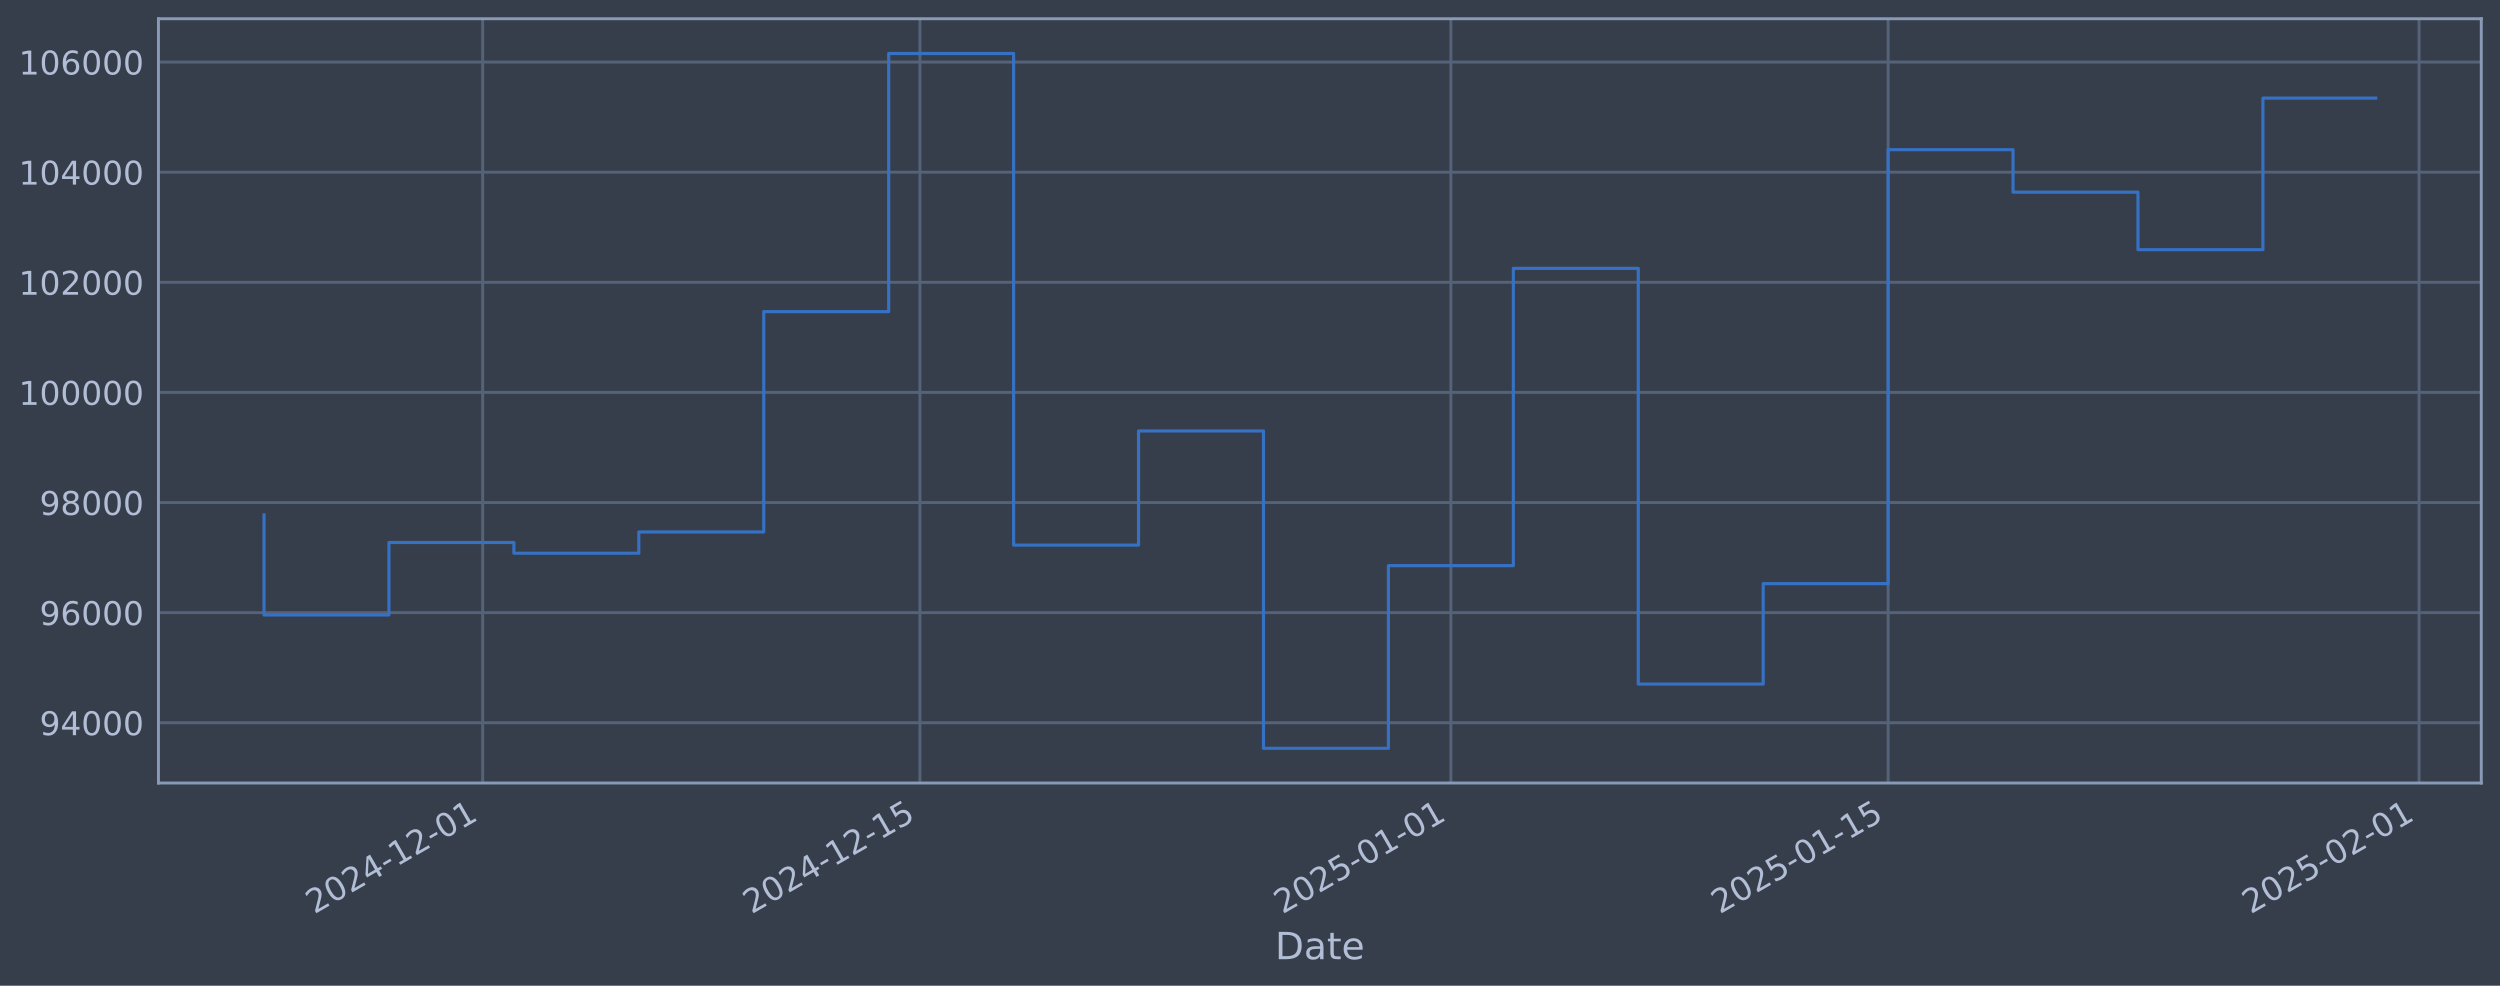
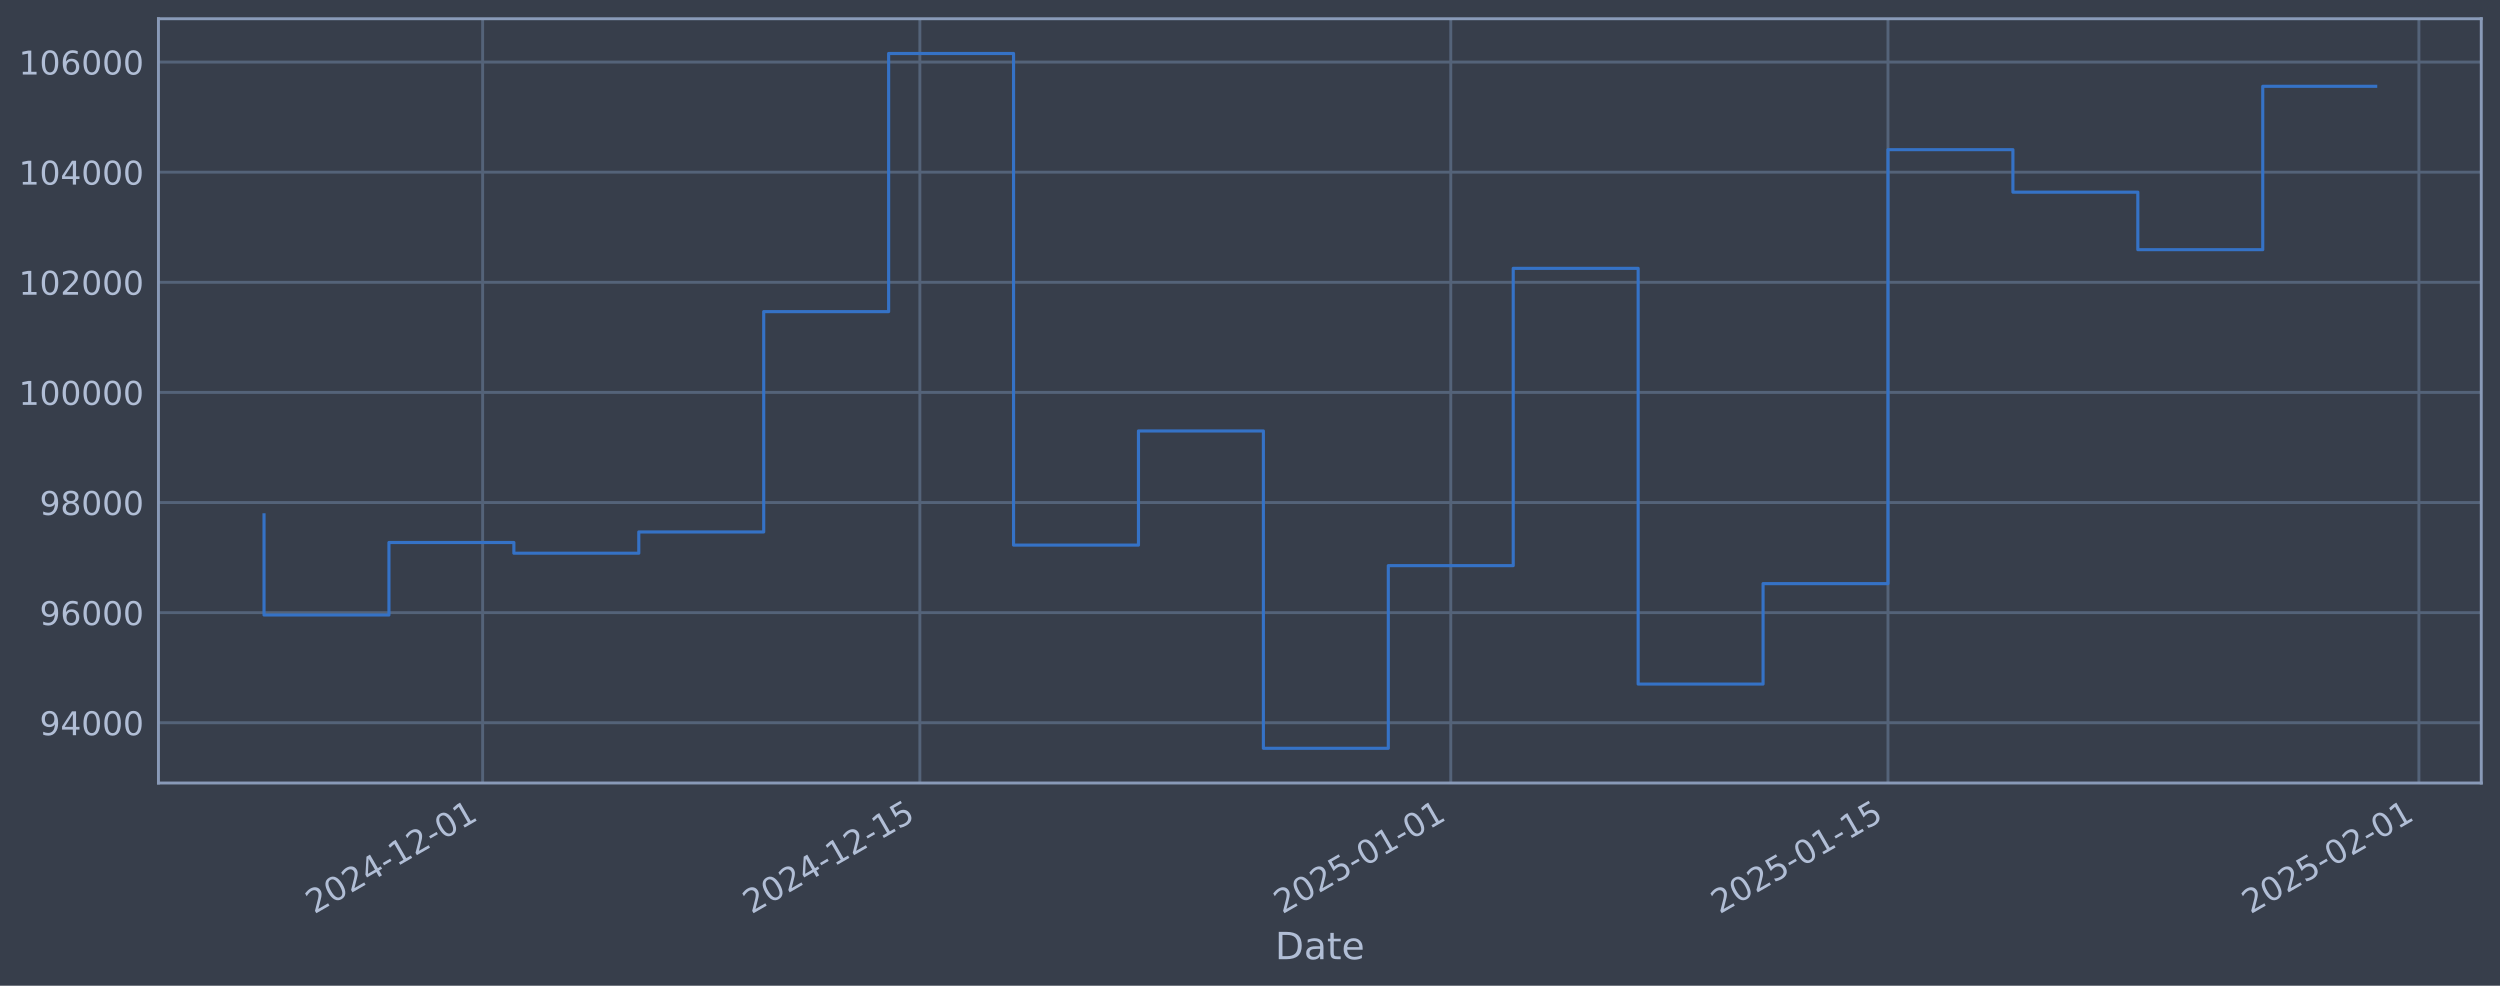
<svg xmlns="http://www.w3.org/2000/svg" xmlns:xlink="http://www.w3.org/1999/xlink" width="960.9pt" height="378.87pt" viewBox="0 0 960.9 378.87" version="1.1">
  <defs>
    <style type="text/css">*{stroke-linejoin: round; stroke-linecap: butt}</style>
  </defs>
  <g id="figure_1">
    <g id="patch_1">
      <path d="M 0 378.87  L 960.9 378.87  L 960.9 0  L 0 0  z " style="fill: #373e4b" />
    </g>
    <g id="axes_1">
      <g id="patch_2">
        <path d="M 60.901 300.96  L 953.701 300.96  L 953.701 7.2  L 60.901 7.2  z " style="fill: #373e4b" />
      </g>
      <g id="matplotlib.axis_1">
        <g id="xtick_1">
          <g id="line2d_1">
-             <path d="M 185.514 300.96  L 185.514 7.2  " clip-path="url(#pc58f4cb29b)" style="fill: none; stroke: #546379; stroke-width: 1.12; stroke-linecap: square" />
+             <path d="M 185.507 300.96  L 185.507 7.2  " clip-path="url(#p6b807af886)" style="fill: none; stroke: #546379; stroke-width: 1.12; stroke-linecap: square" />
          </g>
          <g id="line2d_2" />
          <g id="text_1">
-             <g style="fill: #b1bed6" transform="translate(120.7886 351.4642) rotate(-30) scale(0.126 -0.126)">
+             <g style="fill: #b1bed6" transform="translate(120.7817 351.4642) rotate(-30) scale(0.126 -0.126)">
              <defs>
                <path id="DejaVuSans-32" d="M 1228 531  L 3431 531  L 3431 0  L 469 0  L 469 531  Q 828 903 1448 1529  Q 2069 2156 2228 2338  Q 2531 2678 2651 2914  Q 2772 3150 2772 3378  Q 2772 3750 2511 3984  Q 2250 4219 1831 4219  Q 1534 4219 1204 4116  Q 875 4013 500 3803  L 500 4441  Q 881 4594 1212 4672  Q 1544 4750 1819 4750  Q 2544 4750 2975 4387  Q 3406 4025 3406 3419  Q 3406 3131 3298 2873  Q 3191 2616 2906 2266  Q 2828 2175 2409 1742  Q 1991 1309 1228 531  z " transform="scale(0.015625)" />
                <path id="DejaVuSans-30" d="M 2034 4250  Q 1547 4250 1301 3770  Q 1056 3291 1056 2328  Q 1056 1369 1301 889  Q 1547 409 2034 409  Q 2525 409 2770 889  Q 3016 1369 3016 2328  Q 3016 3291 2770 3770  Q 2525 4250 2034 4250  z M 2034 4750  Q 2819 4750 3233 4129  Q 3647 3509 3647 2328  Q 3647 1150 3233 529  Q 2819 -91 2034 -91  Q 1250 -91 836 529  Q 422 1150 422 2328  Q 422 3509 836 4129  Q 1250 4750 2034 4750  z " transform="scale(0.015625)" />
                <path id="DejaVuSans-34" d="M 2419 4116  L 825 1625  L 2419 1625  L 2419 4116  z M 2253 4666  L 3047 4666  L 3047 1625  L 3713 1625  L 3713 1100  L 3047 1100  L 3047 0  L 2419 0  L 2419 1100  L 313 1100  L 313 1709  L 2253 4666  z " transform="scale(0.015625)" />
                <path id="DejaVuSans-2d" d="M 313 2009  L 1997 2009  L 1997 1497  L 313 1497  L 313 2009  z " transform="scale(0.015625)" />
                <path id="DejaVuSans-31" d="M 794 531  L 1825 531  L 1825 4091  L 703 3866  L 703 4441  L 1819 4666  L 2450 4666  L 2450 531  L 3481 531  L 3481 0  L 794 0  L 794 531  z " transform="scale(0.015625)" />
              </defs>
              <use xlink:href="#DejaVuSans-32" />
              <use xlink:href="#DejaVuSans-30" transform="translate(63.62305 0)" />
              <use xlink:href="#DejaVuSans-32" transform="translate(127.2461 0)" />
              <use xlink:href="#DejaVuSans-34" transform="translate(190.8691 0)" />
              <use xlink:href="#DejaVuSans-2d" transform="translate(254.4922 0)" />
              <use xlink:href="#DejaVuSans-31" transform="translate(290.5762 0)" />
              <use xlink:href="#DejaVuSans-32" transform="translate(354.1992 0)" />
              <use xlink:href="#DejaVuSans-2d" transform="translate(417.8223 0)" />
              <use xlink:href="#DejaVuSans-30" transform="translate(453.9062 0)" />
              <use xlink:href="#DejaVuSans-31" transform="translate(517.5293 0)" />
            </g>
          </g>
        </g>
        <g id="xtick_2">
          <g id="line2d_3">
-             <path d="M 353.578 300.96  L 353.578 7.2  " clip-path="url(#pc58f4cb29b)" style="fill: none; stroke: #546379; stroke-width: 1.12; stroke-linecap: square" />
+             <path d="M 353.557 300.96  L 353.557 7.2  " clip-path="url(#p6b807af886)" style="fill: none; stroke: #546379; stroke-width: 1.12; stroke-linecap: square" />
          </g>
          <g id="line2d_4" />
          <g id="text_2">
-             <g style="fill: #b1bed6" transform="translate(288.8521 351.4642) rotate(-30) scale(0.126 -0.126)">
+             <g style="fill: #b1bed6" transform="translate(288.8313 351.4642) rotate(-30) scale(0.126 -0.126)">
              <defs>
                <path id="DejaVuSans-35" d="M 691 4666  L 3169 4666  L 3169 4134  L 1269 4134  L 1269 2991  Q 1406 3038 1543 3061  Q 1681 3084 1819 3084  Q 2600 3084 3056 2656  Q 3513 2228 3513 1497  Q 3513 744 3044 326  Q 2575 -91 1722 -91  Q 1428 -91 1123 -41  Q 819 9 494 109  L 494 744  Q 775 591 1075 516  Q 1375 441 1709 441  Q 2250 441 2565 725  Q 2881 1009 2881 1497  Q 2881 1984 2565 2268  Q 2250 2553 1709 2553  Q 1456 2553 1204 2497  Q 953 2441 691 2322  L 691 4666  z " transform="scale(0.015625)" />
              </defs>
              <use xlink:href="#DejaVuSans-32" />
              <use xlink:href="#DejaVuSans-30" transform="translate(63.62305 0)" />
              <use xlink:href="#DejaVuSans-32" transform="translate(127.2461 0)" />
              <use xlink:href="#DejaVuSans-34" transform="translate(190.8691 0)" />
              <use xlink:href="#DejaVuSans-2d" transform="translate(254.4922 0)" />
              <use xlink:href="#DejaVuSans-31" transform="translate(290.5762 0)" />
              <use xlink:href="#DejaVuSans-32" transform="translate(354.1992 0)" />
              <use xlink:href="#DejaVuSans-2d" transform="translate(417.8223 0)" />
              <use xlink:href="#DejaVuSans-31" transform="translate(453.9062 0)" />
              <use xlink:href="#DejaVuSans-35" transform="translate(517.5293 0)" />
            </g>
          </g>
        </g>
        <g id="xtick_3">
          <g id="line2d_5">
-             <path d="M 557.655 300.96  L 557.655 7.2  " clip-path="url(#pc58f4cb29b)" style="fill: none; stroke: #546379; stroke-width: 1.12; stroke-linecap: square" />
+             <path d="M 557.617 300.96  L 557.617 7.2  " clip-path="url(#p6b807af886)" style="fill: none; stroke: #546379; stroke-width: 1.12; stroke-linecap: square" />
          </g>
          <g id="line2d_6" />
          <g id="text_3">
-             <g style="fill: #b1bed6" transform="translate(492.9292 351.4642) rotate(-30) scale(0.126 -0.126)">
+             <g style="fill: #b1bed6" transform="translate(492.8917 351.4642) rotate(-30) scale(0.126 -0.126)">
              <use xlink:href="#DejaVuSans-32" />
              <use xlink:href="#DejaVuSans-30" transform="translate(63.62305 0)" />
              <use xlink:href="#DejaVuSans-32" transform="translate(127.2461 0)" />
              <use xlink:href="#DejaVuSans-35" transform="translate(190.8691 0)" />
              <use xlink:href="#DejaVuSans-2d" transform="translate(254.4922 0)" />
              <use xlink:href="#DejaVuSans-30" transform="translate(290.5762 0)" />
              <use xlink:href="#DejaVuSans-31" transform="translate(354.1992 0)" />
              <use xlink:href="#DejaVuSans-2d" transform="translate(417.8223 0)" />
              <use xlink:href="#DejaVuSans-30" transform="translate(453.9062 0)" />
              <use xlink:href="#DejaVuSans-31" transform="translate(517.5293 0)" />
            </g>
          </g>
        </g>
        <g id="xtick_4">
          <g id="line2d_7">
-             <path d="M 725.718 300.96  L 725.718 7.2  " clip-path="url(#pc58f4cb29b)" style="fill: none; stroke: #546379; stroke-width: 1.12; stroke-linecap: square" />
+             <path d="M 725.667 300.96  L 725.667 7.2  " clip-path="url(#p6b807af886)" style="fill: none; stroke: #546379; stroke-width: 1.12; stroke-linecap: square" />
          </g>
          <g id="line2d_8" />
          <g id="text_4">
-             <g style="fill: #b1bed6" transform="translate(660.9928 351.4642) rotate(-30) scale(0.126 -0.126)">
+             <g style="fill: #b1bed6" transform="translate(660.9414 351.4642) rotate(-30) scale(0.126 -0.126)">
              <use xlink:href="#DejaVuSans-32" />
              <use xlink:href="#DejaVuSans-30" transform="translate(63.62305 0)" />
              <use xlink:href="#DejaVuSans-32" transform="translate(127.2461 0)" />
              <use xlink:href="#DejaVuSans-35" transform="translate(190.8691 0)" />
              <use xlink:href="#DejaVuSans-2d" transform="translate(254.4922 0)" />
              <use xlink:href="#DejaVuSans-30" transform="translate(290.5762 0)" />
              <use xlink:href="#DejaVuSans-31" transform="translate(354.1992 0)" />
              <use xlink:href="#DejaVuSans-2d" transform="translate(417.8223 0)" />
              <use xlink:href="#DejaVuSans-31" transform="translate(453.9062 0)" />
              <use xlink:href="#DejaVuSans-35" transform="translate(517.5293 0)" />
            </g>
          </g>
        </g>
        <g id="xtick_5">
          <g id="line2d_9">
-             <path d="M 929.795 300.96  L 929.795 7.2  " clip-path="url(#pc58f4cb29b)" style="fill: none; stroke: #546379; stroke-width: 1.12; stroke-linecap: square" />
+             <path d="M 929.727 300.96  L 929.727 7.2  " clip-path="url(#p6b807af886)" style="fill: none; stroke: #546379; stroke-width: 1.12; stroke-linecap: square" />
          </g>
          <g id="line2d_10" />
          <g id="text_5">
-             <g style="fill: #b1bed6" transform="translate(865.0699 351.4642) rotate(-30) scale(0.126 -0.126)">
+             <g style="fill: #b1bed6" transform="translate(865.0017 351.4642) rotate(-30) scale(0.126 -0.126)">
              <use xlink:href="#DejaVuSans-32" />
              <use xlink:href="#DejaVuSans-30" transform="translate(63.62305 0)" />
              <use xlink:href="#DejaVuSans-32" transform="translate(127.2461 0)" />
              <use xlink:href="#DejaVuSans-35" transform="translate(190.8691 0)" />
              <use xlink:href="#DejaVuSans-2d" transform="translate(254.4922 0)" />
              <use xlink:href="#DejaVuSans-30" transform="translate(290.5762 0)" />
              <use xlink:href="#DejaVuSans-32" transform="translate(354.1992 0)" />
              <use xlink:href="#DejaVuSans-2d" transform="translate(417.8223 0)" />
              <use xlink:href="#DejaVuSans-30" transform="translate(453.9062 0)" />
              <use xlink:href="#DejaVuSans-31" transform="translate(517.5293 0)" />
            </g>
          </g>
        </g>
        <g id="text_6">
          <g style="fill: #b1bed6" transform="translate(490.0914 368.6753) scale(0.144 -0.144)">
            <defs>
              <path id="DejaVuSans-44" d="M 1259 4147  L 1259 519  L 2022 519  Q 2988 519 3436 956  Q 3884 1394 3884 2338  Q 3884 3275 3436 3711  Q 2988 4147 2022 4147  L 1259 4147  z M 628 4666  L 1925 4666  Q 3281 4666 3915 4102  Q 4550 3538 4550 2338  Q 4550 1131 3912 565  Q 3275 0 1925 0  L 628 0  L 628 4666  z " transform="scale(0.015625)" />
              <path id="DejaVuSans-61" d="M 2194 1759  Q 1497 1759 1228 1600  Q 959 1441 959 1056  Q 959 750 1161 570  Q 1363 391 1709 391  Q 2188 391 2477 730  Q 2766 1069 2766 1631  L 2766 1759  L 2194 1759  z M 3341 1997  L 3341 0  L 2766 0  L 2766 531  Q 2569 213 2275 61  Q 1981 -91 1556 -91  Q 1019 -91 701 211  Q 384 513 384 1019  Q 384 1609 779 1909  Q 1175 2209 1959 2209  L 2766 2209  L 2766 2266  Q 2766 2663 2505 2880  Q 2244 3097 1772 3097  Q 1472 3097 1187 3025  Q 903 2953 641 2809  L 641 3341  Q 956 3463 1253 3523  Q 1550 3584 1831 3584  Q 2591 3584 2966 3190  Q 3341 2797 3341 1997  z " transform="scale(0.015625)" />
              <path id="DejaVuSans-74" d="M 1172 4494  L 1172 3500  L 2356 3500  L 2356 3053  L 1172 3053  L 1172 1153  Q 1172 725 1289 603  Q 1406 481 1766 481  L 2356 481  L 2356 0  L 1766 0  Q 1100 0 847 248  Q 594 497 594 1153  L 594 3053  L 172 3053  L 172 3500  L 594 3500  L 594 4494  L 1172 4494  z " transform="scale(0.015625)" />
              <path id="DejaVuSans-65" d="M 3597 1894  L 3597 1613  L 953 1613  Q 991 1019 1311 708  Q 1631 397 2203 397  Q 2534 397 2845 478  Q 3156 559 3463 722  L 3463 178  Q 3153 47 2828 -22  Q 2503 -91 2169 -91  Q 1331 -91 842 396  Q 353 884 353 1716  Q 353 2575 817 3079  Q 1281 3584 2069 3584  Q 2775 3584 3186 3129  Q 3597 2675 3597 1894  z M 3022 2063  Q 3016 2534 2758 2815  Q 2500 3097 2075 3097  Q 1594 3097 1305 2825  Q 1016 2553 972 2059  L 3022 2063  z " transform="scale(0.015625)" />
            </defs>
            <use xlink:href="#DejaVuSans-44" />
            <use xlink:href="#DejaVuSans-61" transform="translate(77.00195 0)" />
            <use xlink:href="#DejaVuSans-74" transform="translate(138.2812 0)" />
            <use xlink:href="#DejaVuSans-65" transform="translate(177.4902 0)" />
          </g>
        </g>
      </g>
      <g id="matplotlib.axis_2">
        <g id="ytick_1">
          <g id="line2d_11">
-             <path d="M 60.901 277.797  L 953.701 277.797  " clip-path="url(#pc58f4cb29b)" style="fill: none; stroke: #546379; stroke-width: 1.12; stroke-linecap: square" />
+             <path d="M 60.901 277.797  L 953.701 277.797  " clip-path="url(#p6b807af886)" style="fill: none; stroke: #546379; stroke-width: 1.12; stroke-linecap: square" />
          </g>
          <g id="line2d_12" />
          <g id="text_7">
            <g style="fill: #b1bed6" transform="translate(15.21675 282.5841) scale(0.126 -0.126)">
              <defs>
                <path id="DejaVuSans-39" d="M 703 97  L 703 672  Q 941 559 1184 500  Q 1428 441 1663 441  Q 2288 441 2617 861  Q 2947 1281 2994 2138  Q 2813 1869 2534 1725  Q 2256 1581 1919 1581  Q 1219 1581 811 2004  Q 403 2428 403 3163  Q 403 3881 828 4315  Q 1253 4750 1959 4750  Q 2769 4750 3195 4129  Q 3622 3509 3622 2328  Q 3622 1225 3098 567  Q 2575 -91 1691 -91  Q 1453 -91 1209 -44  Q 966 3 703 97  z M 1959 2075  Q 2384 2075 2632 2365  Q 2881 2656 2881 3163  Q 2881 3666 2632 3958  Q 2384 4250 1959 4250  Q 1534 4250 1286 3958  Q 1038 3666 1038 3163  Q 1038 2656 1286 2365  Q 1534 2075 1959 2075  z " transform="scale(0.015625)" />
              </defs>
              <use xlink:href="#DejaVuSans-39" />
              <use xlink:href="#DejaVuSans-34" transform="translate(63.62305 0)" />
              <use xlink:href="#DejaVuSans-30" transform="translate(127.2461 0)" />
              <use xlink:href="#DejaVuSans-30" transform="translate(190.8691 0)" />
              <use xlink:href="#DejaVuSans-30" transform="translate(254.4922 0)" />
            </g>
          </g>
        </g>
        <g id="ytick_2">
          <g id="line2d_13">
-             <path d="M 60.901 235.473  L 953.701 235.473  " clip-path="url(#pc58f4cb29b)" style="fill: none; stroke: #546379; stroke-width: 1.12; stroke-linecap: square" />
+             <path d="M 60.901 235.473  L 953.701 235.473  " clip-path="url(#p6b807af886)" style="fill: none; stroke: #546379; stroke-width: 1.12; stroke-linecap: square" />
          </g>
          <g id="line2d_14" />
          <g id="text_8">
            <g style="fill: #b1bed6" transform="translate(15.21675 240.2602) scale(0.126 -0.126)">
              <defs>
                <path id="DejaVuSans-36" d="M 2113 2584  Q 1688 2584 1439 2293  Q 1191 2003 1191 1497  Q 1191 994 1439 701  Q 1688 409 2113 409  Q 2538 409 2786 701  Q 3034 994 3034 1497  Q 3034 2003 2786 2293  Q 2538 2584 2113 2584  z M 3366 4563  L 3366 3988  Q 3128 4100 2886 4159  Q 2644 4219 2406 4219  Q 1781 4219 1451 3797  Q 1122 3375 1075 2522  Q 1259 2794 1537 2939  Q 1816 3084 2150 3084  Q 2853 3084 3261 2657  Q 3669 2231 3669 1497  Q 3669 778 3244 343  Q 2819 -91 2113 -91  Q 1303 -91 875 529  Q 447 1150 447 2328  Q 447 3434 972 4092  Q 1497 4750 2381 4750  Q 2619 4750 2861 4703  Q 3103 4656 3366 4563  z " transform="scale(0.015625)" />
              </defs>
              <use xlink:href="#DejaVuSans-39" />
              <use xlink:href="#DejaVuSans-36" transform="translate(63.62305 0)" />
              <use xlink:href="#DejaVuSans-30" transform="translate(127.2461 0)" />
              <use xlink:href="#DejaVuSans-30" transform="translate(190.8691 0)" />
              <use xlink:href="#DejaVuSans-30" transform="translate(254.4922 0)" />
            </g>
          </g>
        </g>
        <g id="ytick_3">
          <g id="line2d_15">
-             <path d="M 60.901 193.149  L 953.701 193.149  " clip-path="url(#pc58f4cb29b)" style="fill: none; stroke: #546379; stroke-width: 1.12; stroke-linecap: square" />
+             <path d="M 60.901 193.149  L 953.701 193.149  " clip-path="url(#p6b807af886)" style="fill: none; stroke: #546379; stroke-width: 1.12; stroke-linecap: square" />
          </g>
          <g id="line2d_16" />
          <g id="text_9">
            <g style="fill: #b1bed6" transform="translate(15.21675 197.9364) scale(0.126 -0.126)">
              <defs>
                <path id="DejaVuSans-38" d="M 2034 2216  Q 1584 2216 1326 1975  Q 1069 1734 1069 1313  Q 1069 891 1326 650  Q 1584 409 2034 409  Q 2484 409 2743 651  Q 3003 894 3003 1313  Q 3003 1734 2745 1975  Q 2488 2216 2034 2216  z M 1403 2484  Q 997 2584 770 2862  Q 544 3141 544 3541  Q 544 4100 942 4425  Q 1341 4750 2034 4750  Q 2731 4750 3128 4425  Q 3525 4100 3525 3541  Q 3525 3141 3298 2862  Q 3072 2584 2669 2484  Q 3125 2378 3379 2068  Q 3634 1759 3634 1313  Q 3634 634 3220 271  Q 2806 -91 2034 -91  Q 1263 -91 848 271  Q 434 634 434 1313  Q 434 1759 690 2068  Q 947 2378 1403 2484  z M 1172 3481  Q 1172 3119 1398 2916  Q 1625 2713 2034 2713  Q 2441 2713 2670 2916  Q 2900 3119 2900 3481  Q 2900 3844 2670 4047  Q 2441 4250 2034 4250  Q 1625 4250 1398 4047  Q 1172 3844 1172 3481  z " transform="scale(0.015625)" />
              </defs>
              <use xlink:href="#DejaVuSans-39" />
              <use xlink:href="#DejaVuSans-38" transform="translate(63.62305 0)" />
              <use xlink:href="#DejaVuSans-30" transform="translate(127.2461 0)" />
              <use xlink:href="#DejaVuSans-30" transform="translate(190.8691 0)" />
              <use xlink:href="#DejaVuSans-30" transform="translate(254.4922 0)" />
            </g>
          </g>
        </g>
        <g id="ytick_4">
          <g id="line2d_17">
-             <path d="M 60.901 150.826  L 953.701 150.826  " clip-path="url(#pc58f4cb29b)" style="fill: none; stroke: #546379; stroke-width: 1.12; stroke-linecap: square" />
+             <path d="M 60.901 150.826  L 953.701 150.826  " clip-path="url(#p6b807af886)" style="fill: none; stroke: #546379; stroke-width: 1.12; stroke-linecap: square" />
          </g>
          <g id="line2d_18" />
          <g id="text_10">
            <g style="fill: #b1bed6" transform="translate(7.2 155.6126) scale(0.126 -0.126)">
              <use xlink:href="#DejaVuSans-31" />
              <use xlink:href="#DejaVuSans-30" transform="translate(63.62305 0)" />
              <use xlink:href="#DejaVuSans-30" transform="translate(127.2461 0)" />
              <use xlink:href="#DejaVuSans-30" transform="translate(190.8691 0)" />
              <use xlink:href="#DejaVuSans-30" transform="translate(254.4922 0)" />
              <use xlink:href="#DejaVuSans-30" transform="translate(318.1152 0)" />
            </g>
          </g>
        </g>
        <g id="ytick_5">
          <g id="line2d_19">
-             <path d="M 60.901 108.502  L 953.701 108.502  " clip-path="url(#pc58f4cb29b)" style="fill: none; stroke: #546379; stroke-width: 1.12; stroke-linecap: square" />
+             <path d="M 60.901 108.502  L 953.701 108.502  " clip-path="url(#p6b807af886)" style="fill: none; stroke: #546379; stroke-width: 1.12; stroke-linecap: square" />
          </g>
          <g id="line2d_20" />
          <g id="text_11">
            <g style="fill: #b1bed6" transform="translate(7.2 113.2888) scale(0.126 -0.126)">
              <use xlink:href="#DejaVuSans-31" />
              <use xlink:href="#DejaVuSans-30" transform="translate(63.62305 0)" />
              <use xlink:href="#DejaVuSans-32" transform="translate(127.2461 0)" />
              <use xlink:href="#DejaVuSans-30" transform="translate(190.8691 0)" />
              <use xlink:href="#DejaVuSans-30" transform="translate(254.4922 0)" />
              <use xlink:href="#DejaVuSans-30" transform="translate(318.1152 0)" />
            </g>
          </g>
        </g>
        <g id="ytick_6">
          <g id="line2d_21">
-             <path d="M 60.901 66.178  L 953.701 66.178  " clip-path="url(#pc58f4cb29b)" style="fill: none; stroke: #546379; stroke-width: 1.12; stroke-linecap: square" />
+             <path d="M 60.901 66.178  L 953.701 66.178  " clip-path="url(#p6b807af886)" style="fill: none; stroke: #546379; stroke-width: 1.12; stroke-linecap: square" />
          </g>
          <g id="line2d_22" />
          <g id="text_12">
            <g style="fill: #b1bed6" transform="translate(7.2 70.96502) scale(0.126 -0.126)">
              <use xlink:href="#DejaVuSans-31" />
              <use xlink:href="#DejaVuSans-30" transform="translate(63.62305 0)" />
              <use xlink:href="#DejaVuSans-34" transform="translate(127.2461 0)" />
              <use xlink:href="#DejaVuSans-30" transform="translate(190.8691 0)" />
              <use xlink:href="#DejaVuSans-30" transform="translate(254.4922 0)" />
              <use xlink:href="#DejaVuSans-30" transform="translate(318.1152 0)" />
            </g>
          </g>
        </g>
        <g id="ytick_7">
          <g id="line2d_23">
-             <path d="M 60.901 23.854  L 953.701 23.854  " clip-path="url(#pc58f4cb29b)" style="fill: none; stroke: #546379; stroke-width: 1.12; stroke-linecap: square" />
+             <path d="M 60.901 23.854  L 953.701 23.854  " clip-path="url(#p6b807af886)" style="fill: none; stroke: #546379; stroke-width: 1.12; stroke-linecap: square" />
          </g>
          <g id="line2d_24" />
          <g id="text_13">
            <g style="fill: #b1bed6" transform="translate(7.2 28.64121) scale(0.126 -0.126)">
              <use xlink:href="#DejaVuSans-31" />
              <use xlink:href="#DejaVuSans-30" transform="translate(63.62305 0)" />
              <use xlink:href="#DejaVuSans-36" transform="translate(127.2461 0)" />
              <use xlink:href="#DejaVuSans-30" transform="translate(190.8691 0)" />
              <use xlink:href="#DejaVuSans-30" transform="translate(254.4922 0)" />
              <use xlink:href="#DejaVuSans-30" transform="translate(318.1152 0)" />
            </g>
          </g>
        </g>
      </g>
      <g id="line2d_25">
-         <path d="M 101.482 197.87  L 101.482 236.383  L 149.5 236.383  L 149.5 208.521  L 197.519 208.521  L 197.519 212.628  L 245.537 212.628  L 245.537 204.459  L 293.555 204.459  L 293.555 119.77  L 341.573 119.77  L 341.573 20.553  L 389.591 20.553  L 389.591 209.517  L 437.609 209.517  L 437.609 165.636  L 485.628 165.636  L 485.628 287.607  L 533.646 287.607  L 533.646 217.409  L 581.664 217.409  L 581.664 103.141  L 629.682 103.141  L 629.682 262.927  L 677.7 262.927  L 677.7 224.318  L 725.718 224.318  L 725.718 57.525  L 773.736 57.525  L 773.736 73.859  L 821.755 73.859  L 821.755 95.961  L 869.773 95.961  L 869.773 37.706  L 913.119 37.706  " clip-path="url(#pc58f4cb29b)" style="fill: none; stroke: #3572c6; stroke-width: 1.2; stroke-linecap: square" />
+         <path d="M 101.482 197.87  L 101.482 236.383  L 149.497 236.383  L 149.497 208.521  L 197.511 208.521  L 197.511 212.628  L 245.525 212.628  L 245.525 204.459  L 293.539 204.459  L 293.539 119.77  L 341.553 119.77  L 341.553 20.553  L 389.567 20.553  L 389.567 209.517  L 437.582 209.517  L 437.582 165.636  L 485.596 165.636  L 485.596 287.607  L 533.61 287.607  L 533.61 217.409  L 581.624 217.409  L 581.624 103.141  L 629.638 103.141  L 629.638 262.927  L 677.653 262.927  L 677.653 224.318  L 725.667 224.318  L 725.667 57.525  L 773.681 57.525  L 773.681 73.859  L 821.695 73.859  L 821.695 95.961  L 869.709 95.961  L 869.709 33.181  L 913.119 33.181  " clip-path="url(#p6b807af886)" style="fill: none; stroke: #3572c6; stroke-width: 1.2; stroke-linecap: square" />
      </g>
      <g id="patch_3">
        <path d="M 60.901 300.96  L 60.901 7.2  " style="fill: none; stroke: #899ab8; stroke-width: 1.12; stroke-linejoin: miter; stroke-linecap: square" />
      </g>
      <g id="patch_4">
        <path d="M 953.701 300.96  L 953.701 7.2  " style="fill: none; stroke: #899ab8; stroke-width: 1.12; stroke-linejoin: miter; stroke-linecap: square" />
      </g>
      <g id="patch_5">
        <path d="M 60.901 300.96  L 953.701 300.96  " style="fill: none; stroke: #899ab8; stroke-width: 1.12; stroke-linejoin: miter; stroke-linecap: square" />
      </g>
      <g id="patch_6">
        <path d="M 60.901 7.2  L 953.701 7.2  " style="fill: none; stroke: #899ab8; stroke-width: 1.12; stroke-linejoin: miter; stroke-linecap: square" />
      </g>
    </g>
  </g>
  <defs>
-     <clipPath id="pc58f4cb29b">
+     <clipPath id="p6b807af886">
      <rect x="60.901" y="7.2" width="892.8" height="293.76" />
    </clipPath>
  </defs>
</svg>
